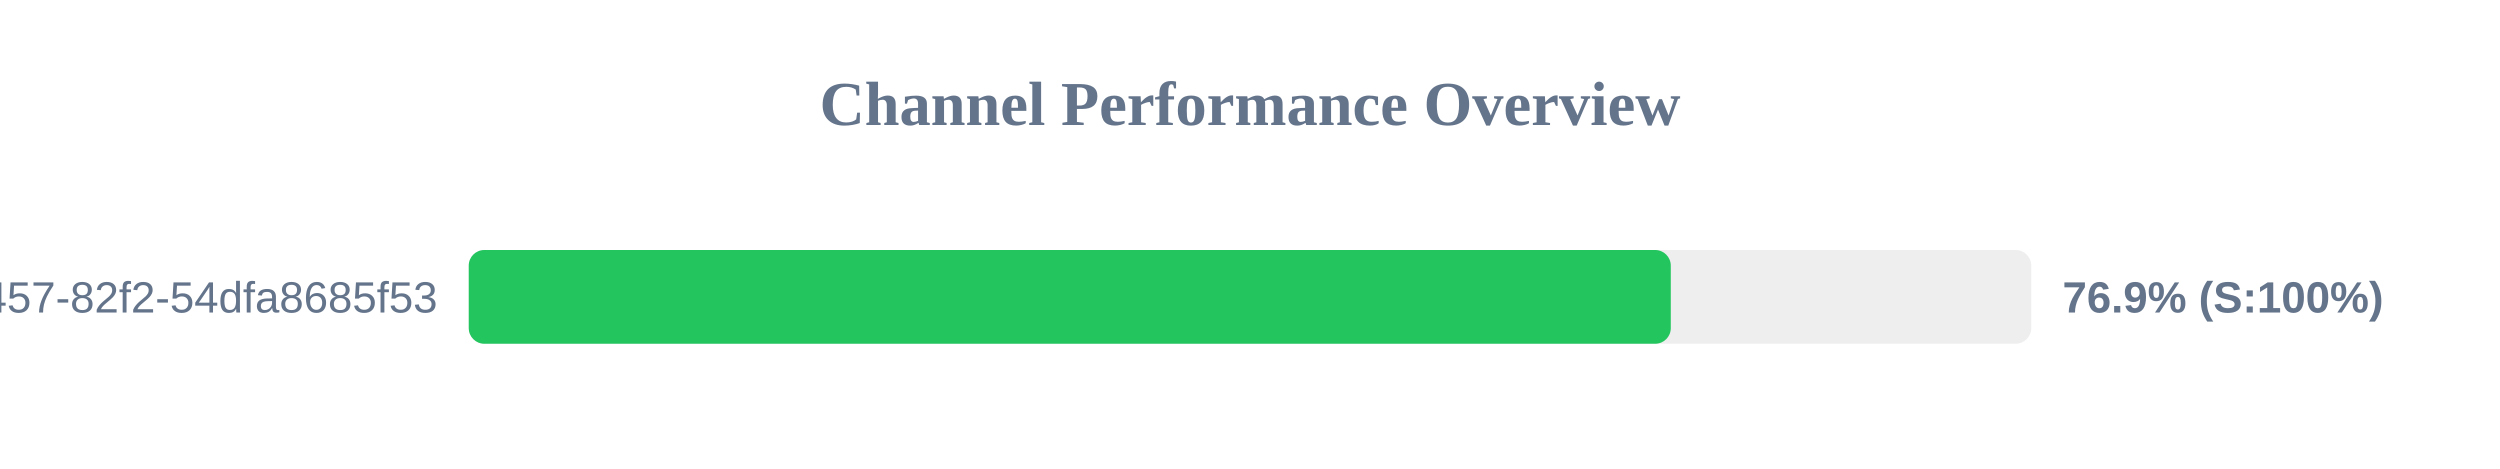
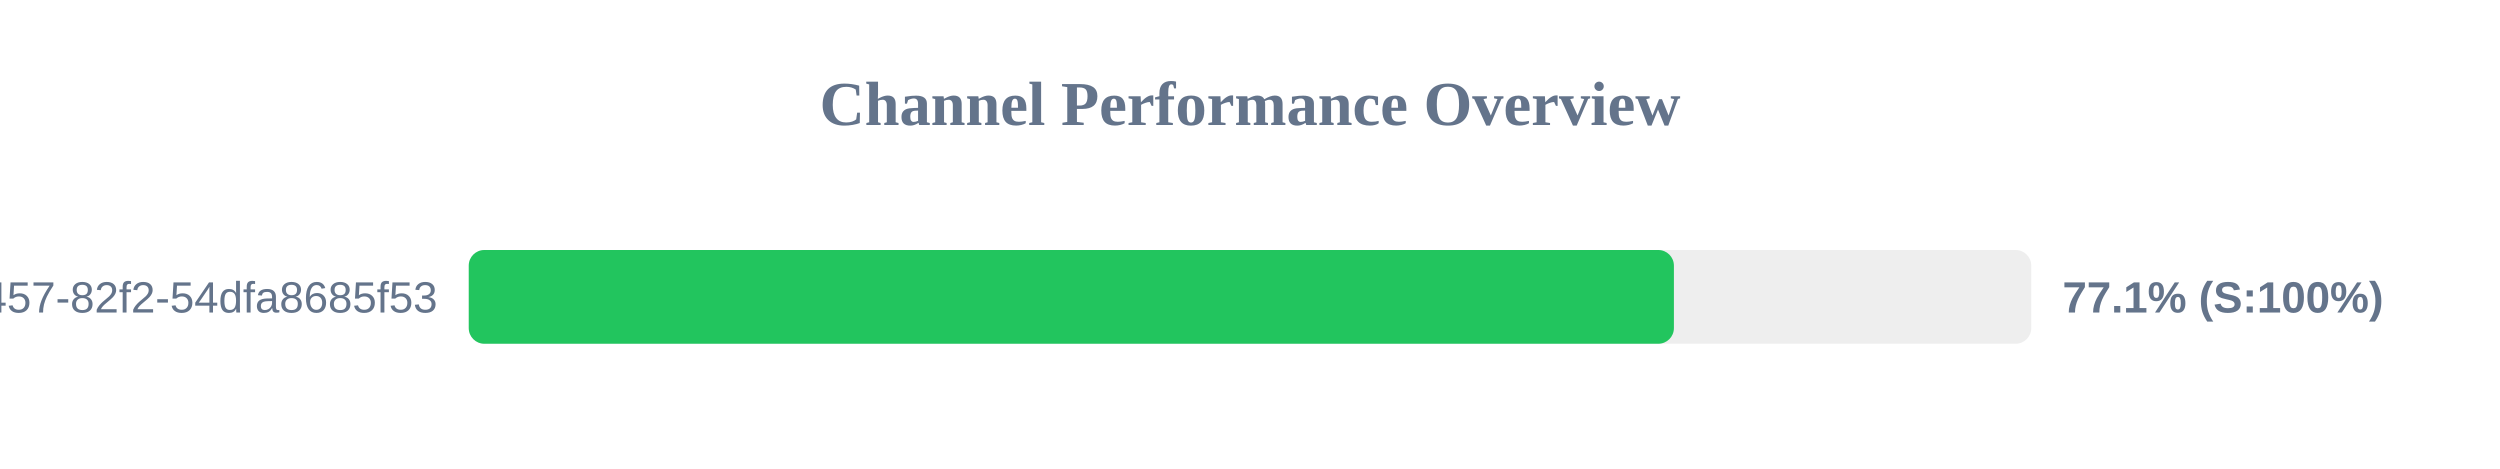
<svg xmlns="http://www.w3.org/2000/svg" width="800" height="150" version="1.1">
  <style>
        .row { font: 14px Arial; fill: #64748b; }
        .score { font: bold 14px Arial; fill: #64748b; }
    </style>
  <text x="400" y="40" text-anchor="middle" font-size="20px" font-weight="bold" fill="#64748b">Channel Performance Overview</text>
  <rect x="150" y="80" width="500" height="30" fill="#eee" rx="5" />
-   <rect x="150" y="80" width="384.65" height="30" fill="#22c55e" rx="5" />
+   <rect x="150" y="80" width="385.65" height="30" fill="#22c55e" rx="5" />
  <text x="140" y="100" text-anchor="end" class="row">?uuid=413c8b50-96bf-4457-82f2-54dfa8685f53</text>
-   <text x="660" y="100" text-anchor="start" class="score">76.9% (S:100%)</text>
+   <text x="660" y="100" text-anchor="start" class="score">77.1% (S:100%)</text>
</svg>
